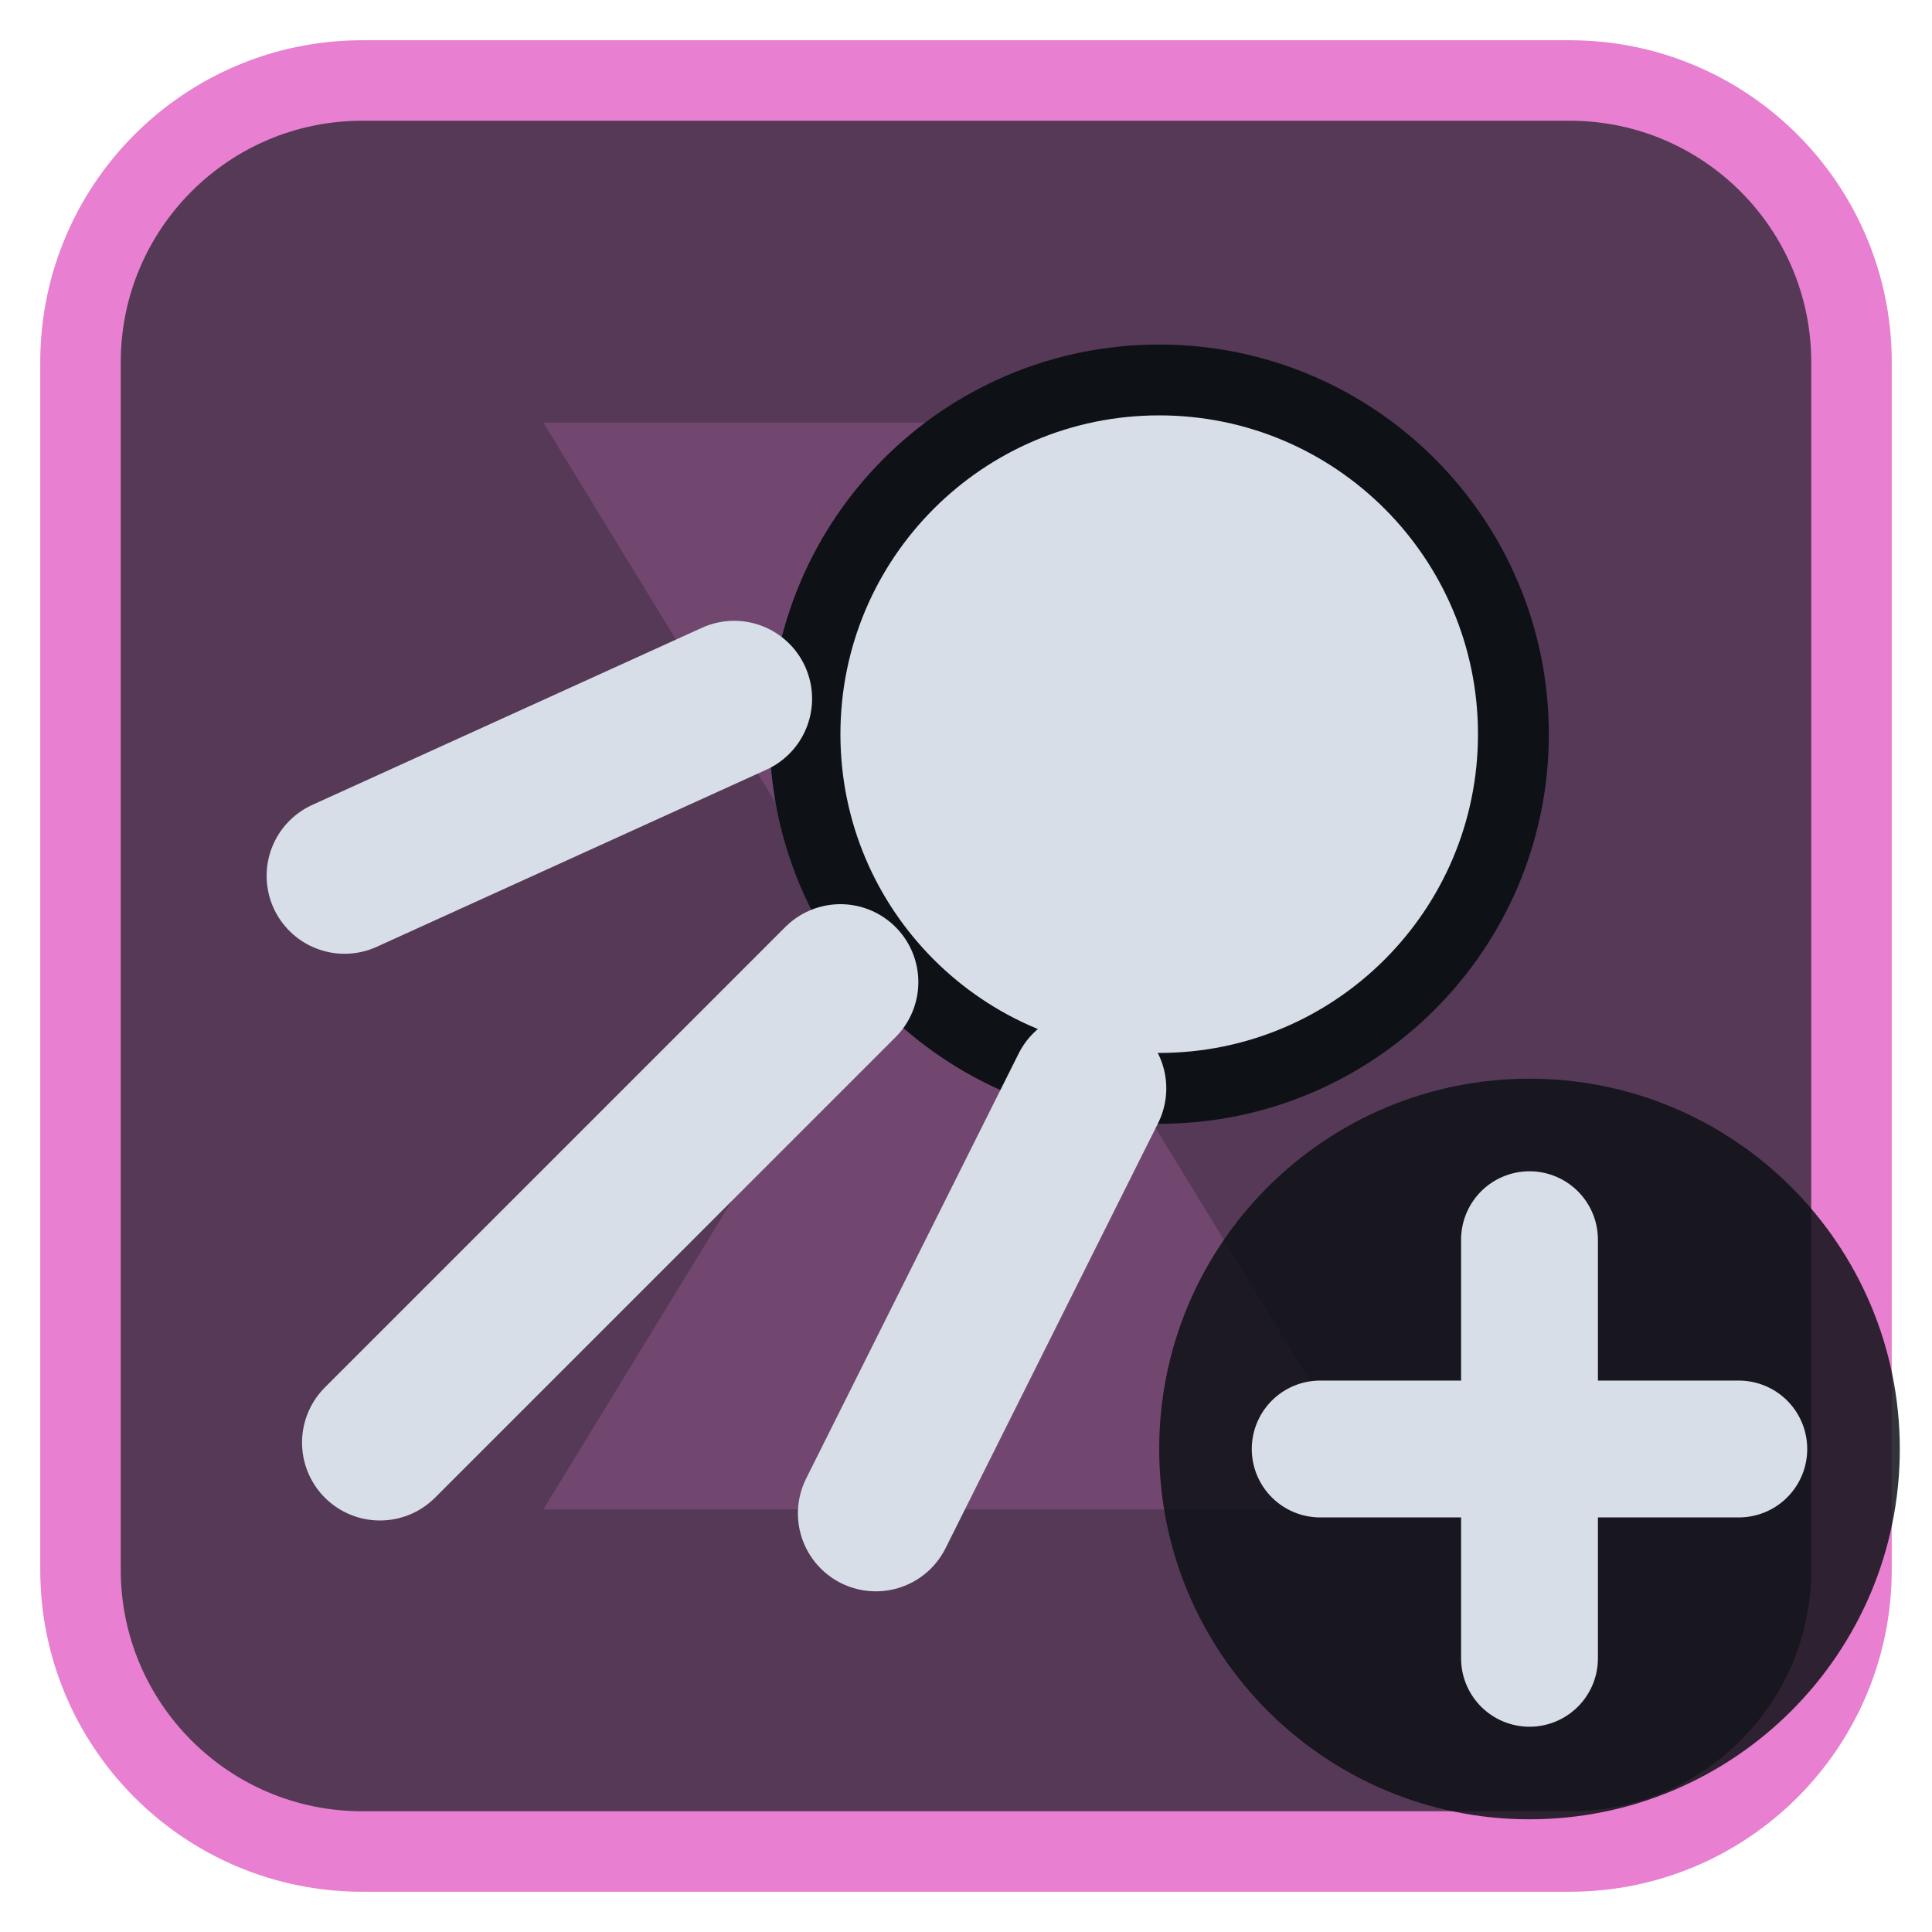
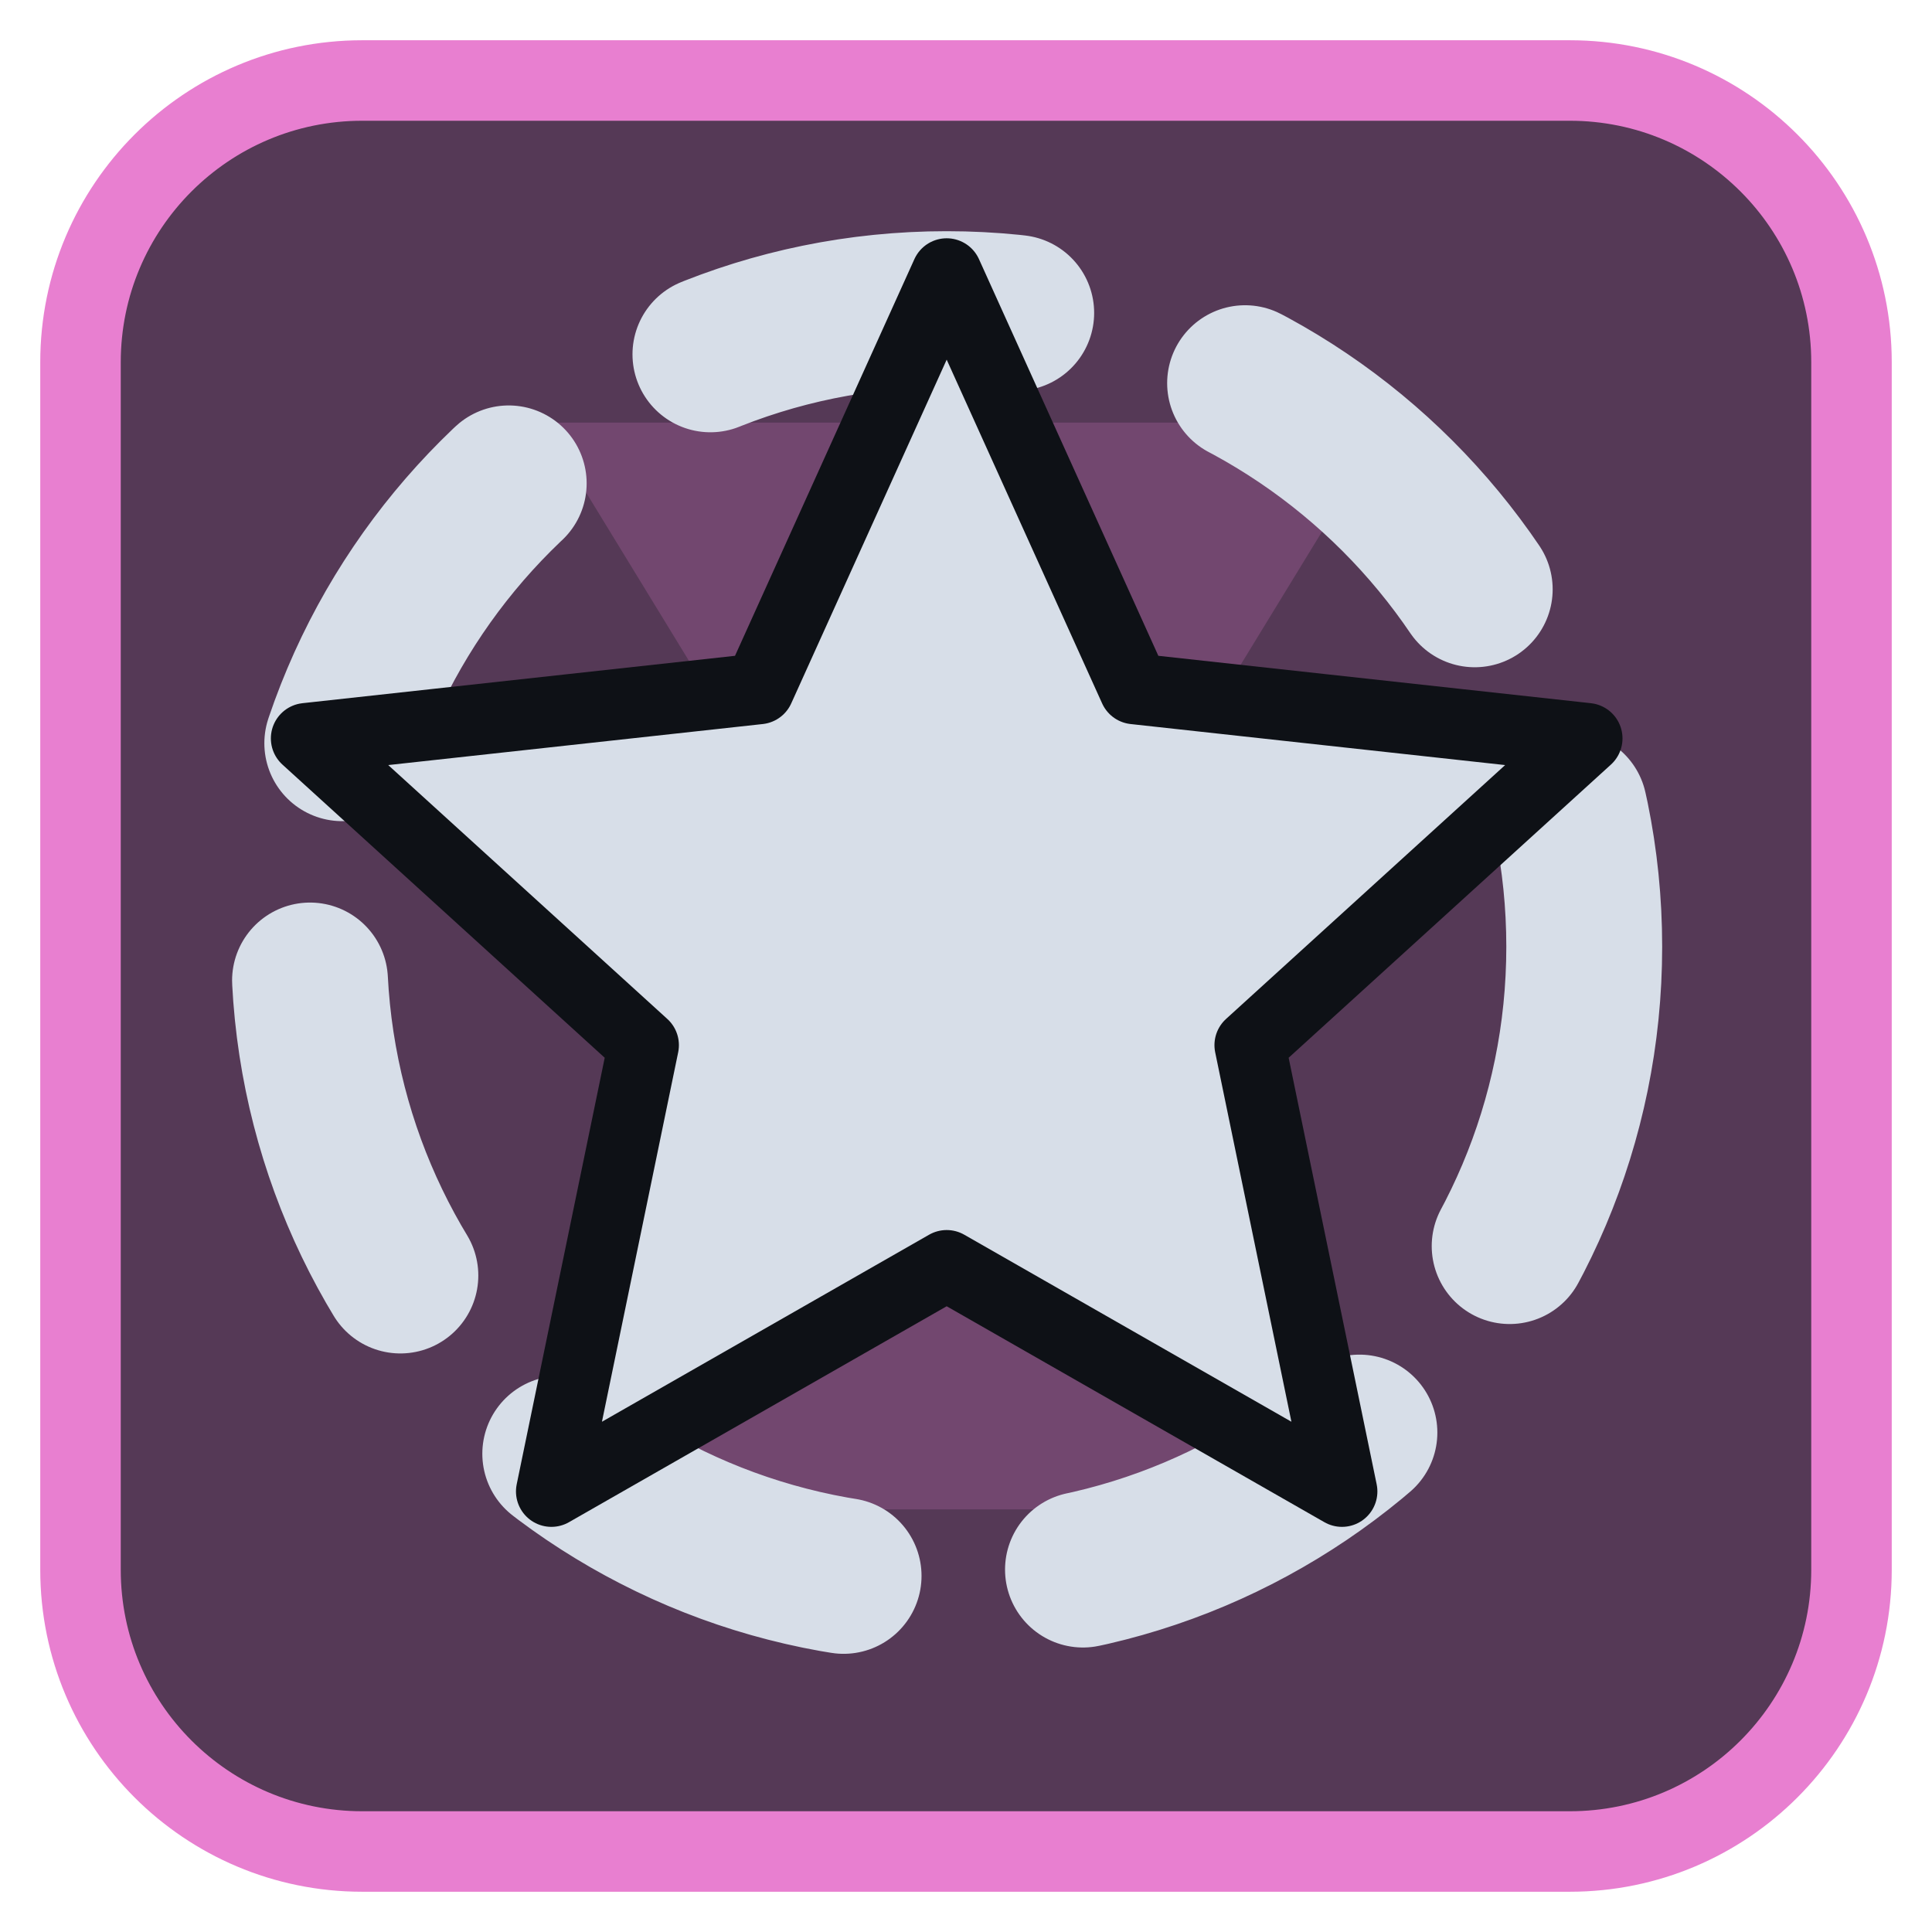
<svg xmlns="http://www.w3.org/2000/svg" viewBox="0 0 24 24" width="24" height="24">
  <rect x="1" y="1" width="22" height="22" rx="3.5" fill="#553956" stroke="#e87fd0" stroke-width="1" />
  <g opacity="0.2" transform="translate(3,3) scale(0.75)">
    <path d="M5 3h14l-5.5 9L19 21H5l5.5-9z" fill="#e87fd0" />
  </g>
  <g transform="translate(1.2,1.2) scale(0.88)">
-     <circle cx="15" cy="9" r="5" fill="#d7dee8" stroke="#0e1116" stroke-width="1" />
-     <path d="M10.5 12.5L4 19M9 8.5L3.5 11M14 14L11 20" fill="none" stroke="#d7dee8" stroke-width="2.2" stroke-linecap="round" stroke-linejoin="round" />
+     <circle cx="12" cy="12" r="9" fill="none" stroke="#d7dee8" stroke-width="2.2" stroke-linecap="round" stroke-linejoin="round" stroke-dasharray="4.4 3.4" />
+     <path d="M12.00 2.50L14.65 8.36L21.04 9.06L16.28 13.39L17.58 19.69L12.00 16.50L6.42 19.69L7.72 13.39L2.96 9.06L9.35 8.36Z" fill="#d7dee8" stroke="#0e1116" stroke-width="1" stroke-linejoin="round" />
  </g>
-   <circle cx="19" cy="18" r="4.6" fill="#0e1116" fill-opacity="0.85" />
-   <path d="M19 15.4V20.6M16.4 18H21.6" fill="none" stroke="#d7dee8" stroke-width="1.7" stroke-linecap="round" stroke-linejoin="round" />
</svg>
